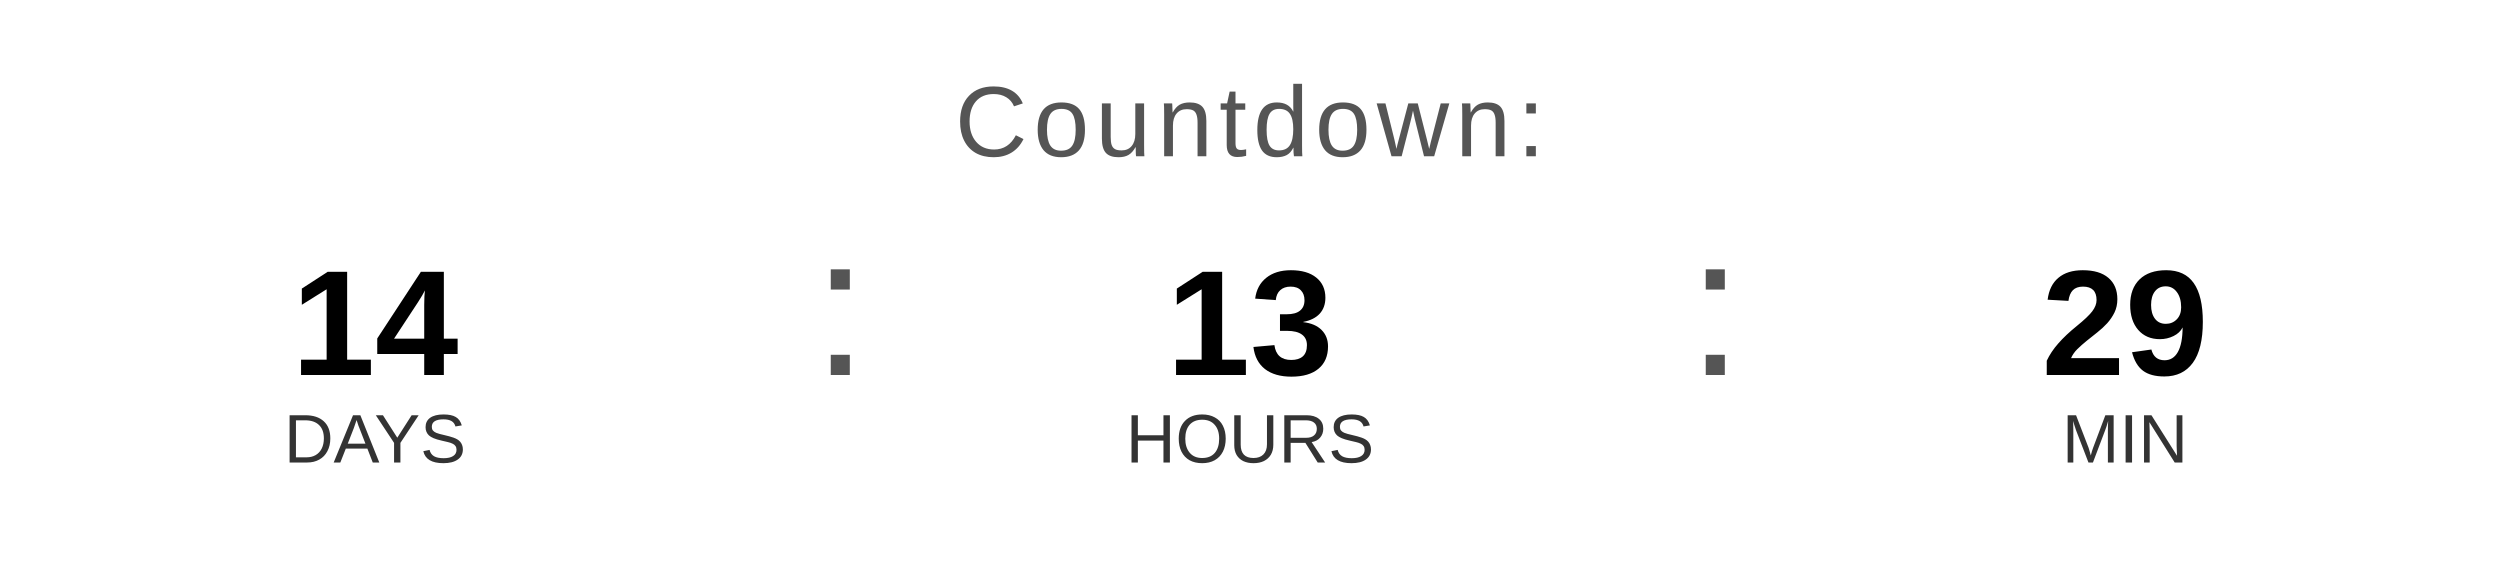
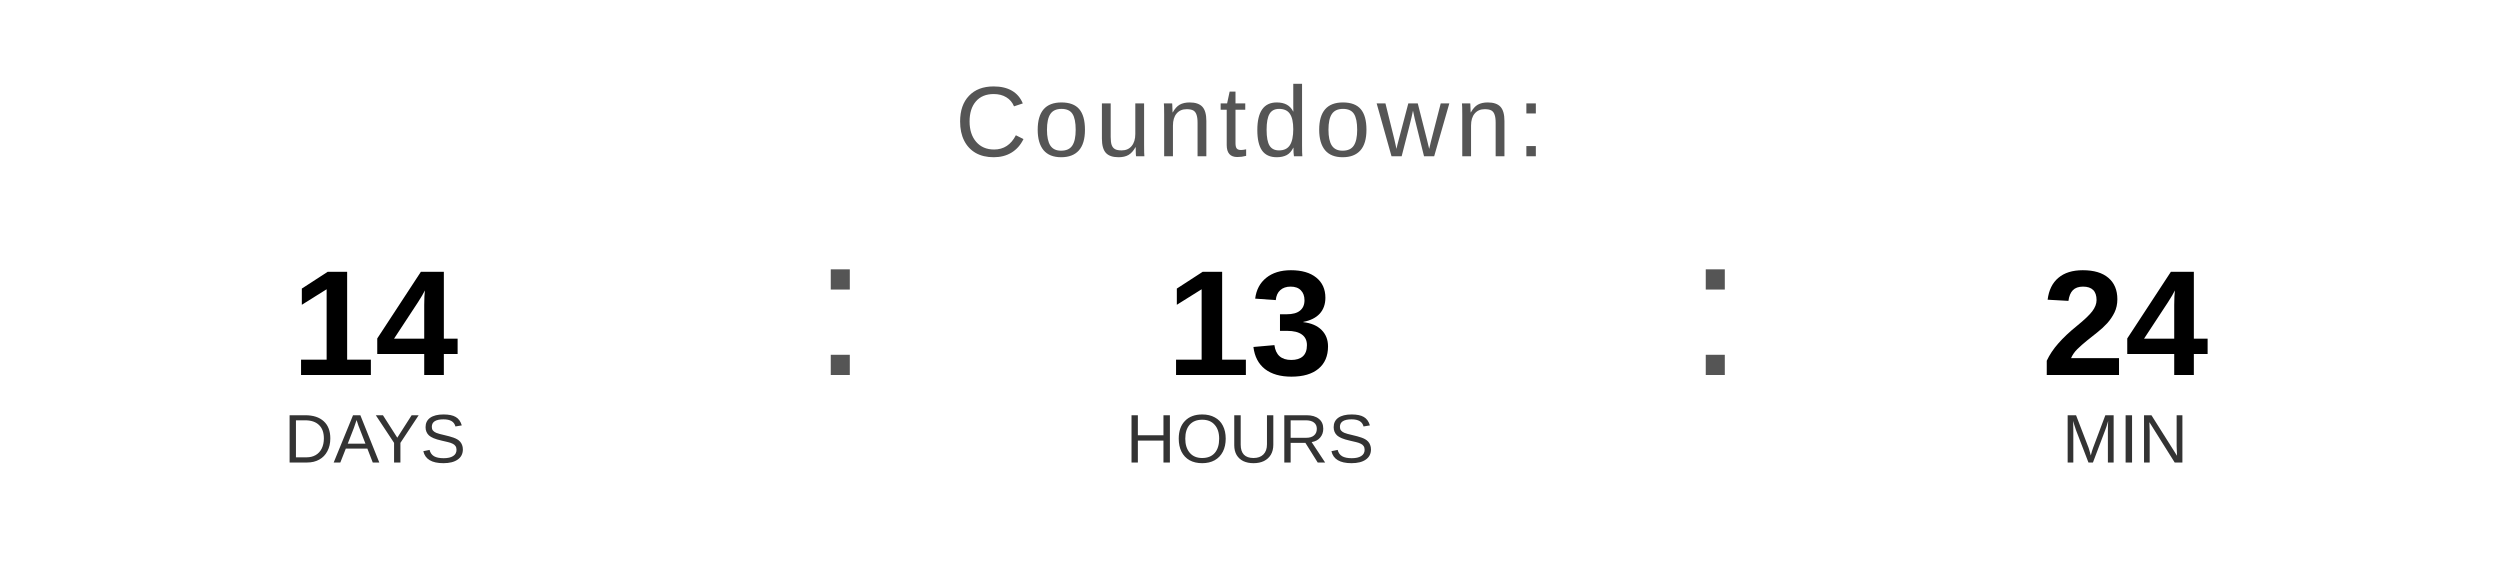
<svg xmlns="http://www.w3.org/2000/svg" width="400" height="90" viewBox="0 0 400 90">
  <text x="200" y="25" font-family="Arial, Helvetica, sans-serif" font-size="16" fill="#555555" text-anchor="middle" letter-spacing="1">
    Countdown:
  </text>
  <text x="60" y="60" font-family="Arial, Helvetica, sans-serif" font-size="24" font-weight="bold" fill="#000000" text-anchor="middle">14</text>
  <text x="60" y="74" font-family="Arial, Helvetica, sans-serif" font-size="11" fill="#333333" text-anchor="middle">DAYS</text>
  <text x="130" y="60" font-family="Arial, sans-serif" font-size="32" fill="#555555">:</text>
  <text x="200" y="60" font-family="Arial, Helvetica, sans-serif" font-size="24" font-weight="bold" fill="#000000" text-anchor="middle">13</text>
  <text x="200" y="74" font-family="Arial, Helvetica, sans-serif" font-size="11" fill="#333333" text-anchor="middle">HOURS</text>
  <text x="270" y="60" font-family="Arial, sans-serif" font-size="32" fill="#555555">:</text>
-   <text x="340" y="60" font-family="Arial, Helvetica, sans-serif" font-size="24" font-weight="bold" fill="#000000" text-anchor="middle">29</text>
+   <text x="340" y="60" font-family="Arial, Helvetica, sans-serif" font-size="24" font-weight="bold" fill="#000000" text-anchor="middle">24</text>
  <text x="340" y="74" font-family="Arial, Helvetica, sans-serif" font-size="11" fill="#333333" text-anchor="middle">MIN</text>
</svg>
